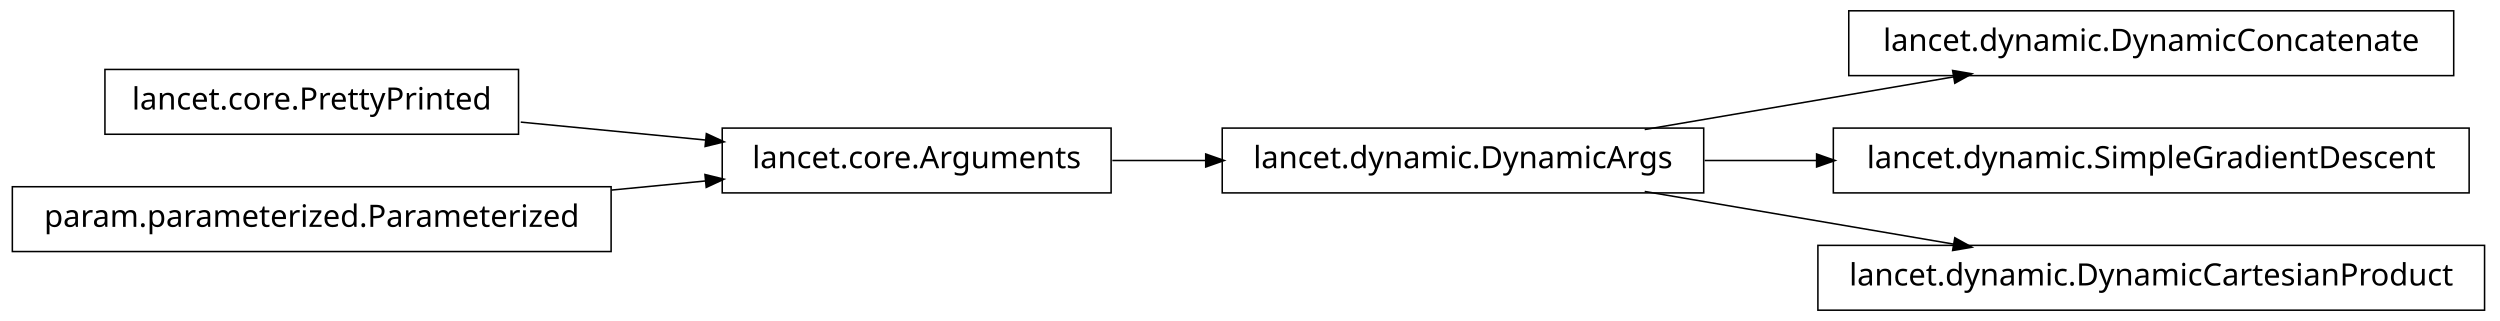
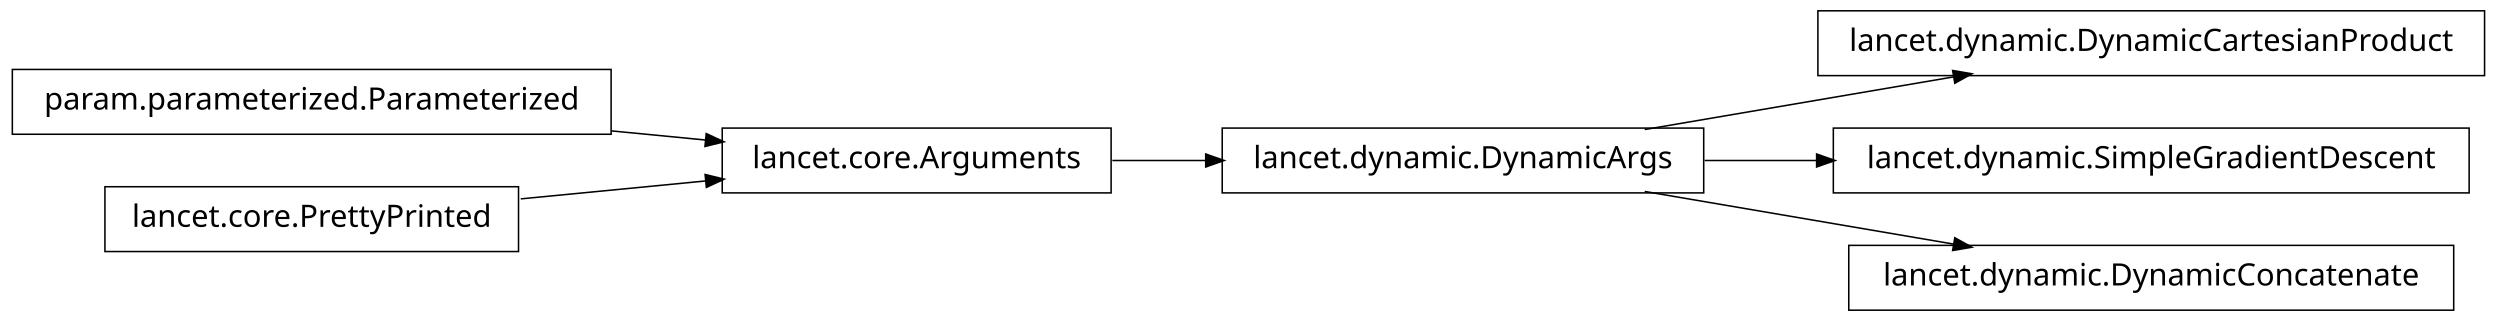
<svg xmlns="http://www.w3.org/2000/svg" width="810pt" height="104pt" viewBox="0.00 0.00 810.00 104.00">
  <g id="graph1" class="graph" transform="scale(1 1) rotate(0) translate(4 100)">
    <polygon fill="white" stroke="white" points="-4,5 -4,-100 807,-100 807,5 -4,5" />
    <g id="node1" class="node">
-       <polygon fill="none" stroke="black" stroke-width="0.5" points="164,-77.5 30,-77.5 30,-56.5 164,-56.5 164,-77.5" />
-       <text text-anchor="middle" x="97" y="-64.5" font-family="Vera" font-size="10.00">lancet.core.PrettyPrinted</text>
+       <polygon fill="none" stroke="black" stroke-width="0.5" points="194,-77.5 5.68434e-14,-77.5 0,-56.5 194,-56.5 194,-77.5" />
+       <text text-anchor="middle" x="97" y="-64.5" font-family="Vera" font-size="10.00">param.parameterized.Parameterized</text>
    </g>
-     <g id="node10" class="node">
+     <g id="node6" class="node">
      <polygon fill="none" stroke="black" stroke-width="0.5" points="356,-58.5 230,-58.5 230,-37.5 356,-37.5 356,-58.5" />
      <text text-anchor="middle" x="293" y="-45.5" font-family="Vera" font-size="10.00">lancet.core.Arguments</text>
    </g>
-     <g id="edge8" class="edge">
-       <path fill="none" stroke="black" stroke-width="0.5" d="M164.727,-60.435C184.045,-58.562 205.103,-56.521 224.468,-54.643" />
-       <polygon fill="black" stroke="black" points="225.075,-56.343 229.883,-54.118 224.737,-52.859 225.075,-56.343" />
+     <g id="edge6" class="edge">
+       <path fill="none" stroke="black" stroke-width="0.5" d="M194.139,-57.584C204.467,-56.582 214.808,-55.58 224.703,-54.621" />
+       <polygon fill="black" stroke="black" points="225.027,-56.347 229.835,-54.123 224.689,-52.864 225.027,-56.347" />
    </g>
    <g id="node2" class="node">
-       <polygon fill="none" stroke="black" stroke-width="0.5" points="194,-39.5 5.68434e-14,-39.5 0,-18.5 194,-18.5 194,-39.5" />
-       <text text-anchor="middle" x="97" y="-26.5" font-family="Vera" font-size="10.00">param.parameterized.Parameterized</text>
+       <polygon fill="none" stroke="black" stroke-width="0.5" points="164,-39.5 30,-39.5 30,-18.5 164,-18.5 164,-39.5" />
+       <text text-anchor="middle" x="97" y="-26.5" font-family="Vera" font-size="10.00">lancet.core.PrettyPrinted</text>
    </g>
-     <g id="edge10" class="edge">
-       <path fill="none" stroke="black" stroke-width="0.5" d="M194.139,-38.416C204.467,-39.418 214.808,-40.42 224.703,-41.379" />
-       <polygon fill="black" stroke="black" points="224.689,-43.136 229.835,-41.877 225.027,-39.653 224.689,-43.136" />
+     <g id="edge4" class="edge">
+       <path fill="none" stroke="black" stroke-width="0.5" d="M164.727,-35.565C184.045,-37.438 205.103,-39.479 224.468,-41.357" />
+       <polygon fill="black" stroke="black" points="224.737,-43.141 229.883,-41.882 225.075,-39.657 224.737,-43.141" />
    </g>
    <g id="node3" class="node">
-       <polygon fill="none" stroke="black" stroke-width="0.5" points="791,-96.5 595,-96.5 595,-75.5 791,-75.5 791,-96.5" />
-       <text text-anchor="middle" x="693" y="-83.5" font-family="Vera" font-size="10.00">lancet.dynamic.DynamicConcatenate</text>
+       <polygon fill="none" stroke="black" stroke-width="0.5" points="801,-96.5 585,-96.5 585,-75.5 801,-75.5 801,-96.5" />
+       <text text-anchor="middle" x="693" y="-83.5" font-family="Vera" font-size="10.00">lancet.dynamic.DynamicCartesianProduct</text>
    </g>
    <g id="node4" class="node">
      <polygon fill="none" stroke="black" stroke-width="0.5" points="548,-58.5 392,-58.5 392,-37.5 548,-37.5 548,-58.5" />
      <text text-anchor="middle" x="470" y="-45.5" font-family="Vera" font-size="10.00">lancet.dynamic.DynamicArgs</text>
    </g>
    <g id="edge2" class="edge">
      <path fill="none" stroke="black" stroke-width="0.5" d="M528.882,-58.034C559.749,-63.294 597.596,-69.743 629.164,-75.122" />
      <polygon fill="black" stroke="black" points="628.952,-76.861 634.175,-75.976 629.54,-73.411 628.952,-76.861" />
    </g>
-     <g id="node6" class="node">
+     <g id="node9" class="node">
      <polygon fill="none" stroke="black" stroke-width="0.5" points="796,-58.5 590,-58.5 590,-37.5 796,-37.5 796,-58.5" />
      <text text-anchor="middle" x="693" y="-45.5" font-family="Vera" font-size="10.00">lancet.dynamic.SimpleGradientDescent</text>
    </g>
-     <g id="edge4" class="edge">
+     <g id="edge8" class="edge">
      <path fill="none" stroke="black" stroke-width="0.5" d="M548.308,-48C560.058,-48 572.349,-48 584.59,-48" />
      <polygon fill="black" stroke="black" points="584.831,-49.75 589.831,-48 584.831,-46.25 584.831,-49.75" />
    </g>
-     <g id="node8" class="node">
-       <polygon fill="none" stroke="black" stroke-width="0.5" points="801,-20.5 585,-20.5 585,0.5 801,0.5 801,-20.5" />
-       <text text-anchor="middle" x="693" y="-7.5" font-family="Vera" font-size="10.00">lancet.dynamic.DynamicCartesianProduct</text>
+     <g id="node12" class="node">
+       <polygon fill="none" stroke="black" stroke-width="0.5" points="791,-20.5 595,-20.5 595,0.5 791,0.5 791,-20.5" />
+       <text text-anchor="middle" x="693" y="-7.5" font-family="Vera" font-size="10.00">lancet.dynamic.DynamicConcatenate</text>
    </g>
-     <g id="edge6" class="edge">
+     <g id="edge12" class="edge">
      <path fill="none" stroke="black" stroke-width="0.5" d="M528.882,-37.966C559.749,-32.706 597.596,-26.257 629.164,-20.878" />
      <polygon fill="black" stroke="black" points="629.54,-22.589 634.175,-20.024 628.952,-19.139 629.54,-22.589" />
    </g>
-     <g id="edge12" class="edge">
+     <g id="edge10" class="edge">
      <path fill="none" stroke="black" stroke-width="0.5" d="M356.401,-48C366.29,-48 376.634,-48 386.882,-48" />
      <polygon fill="black" stroke="black" points="386.902,-49.75 391.902,-48 386.902,-46.25 386.902,-49.75" />
    </g>
  </g>
</svg>
